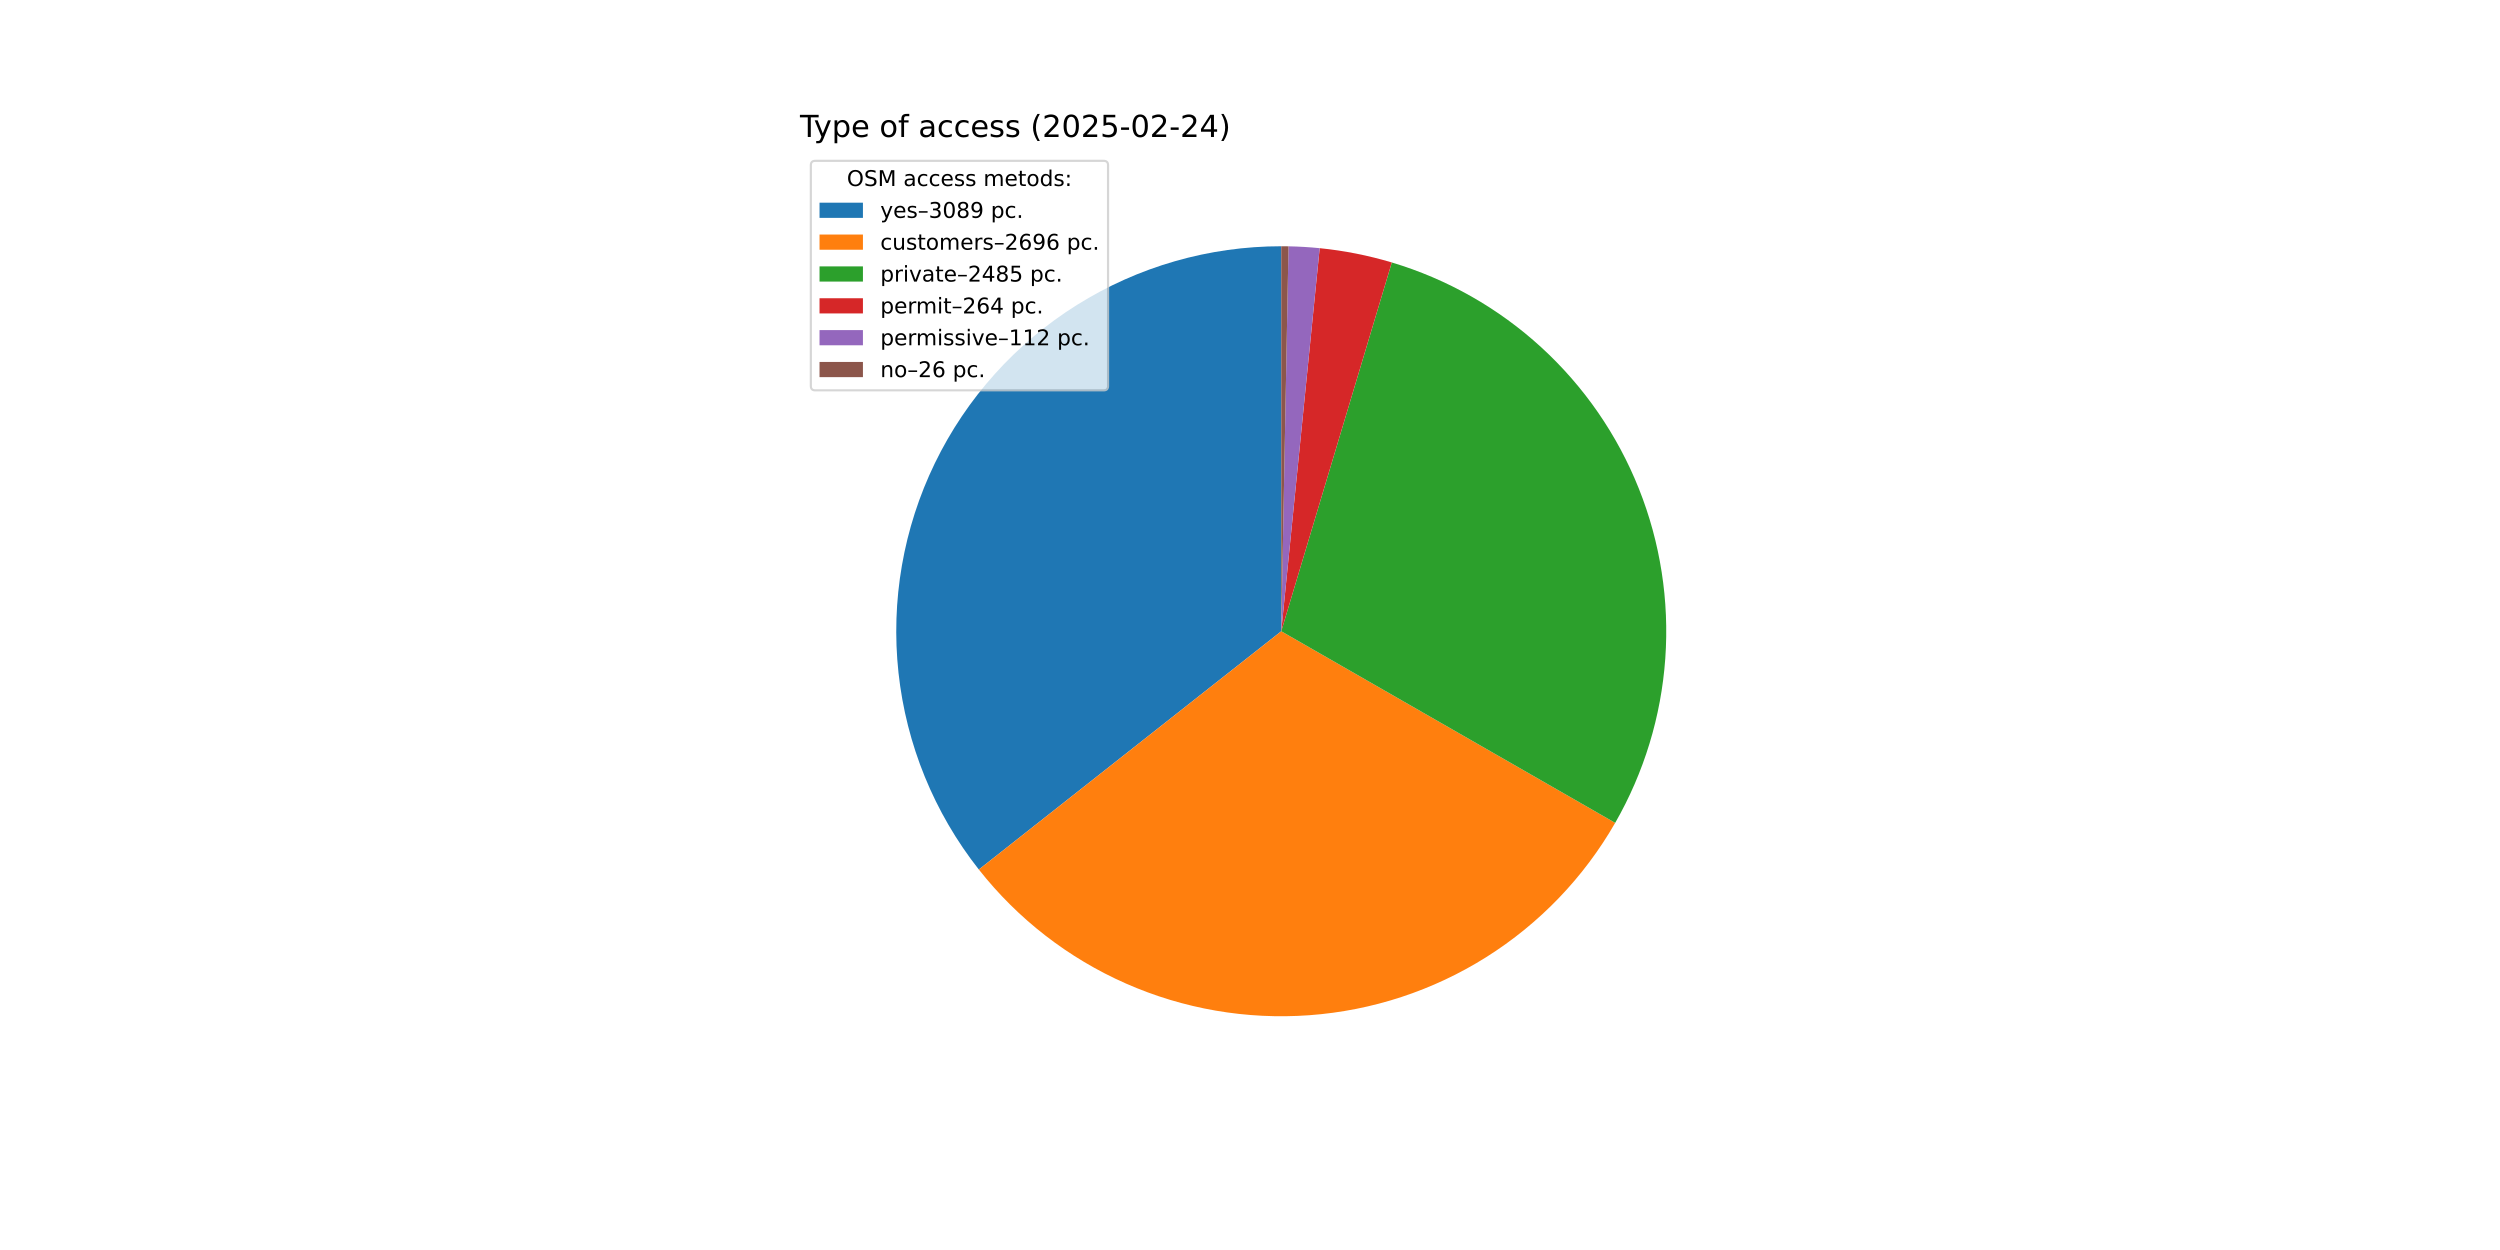
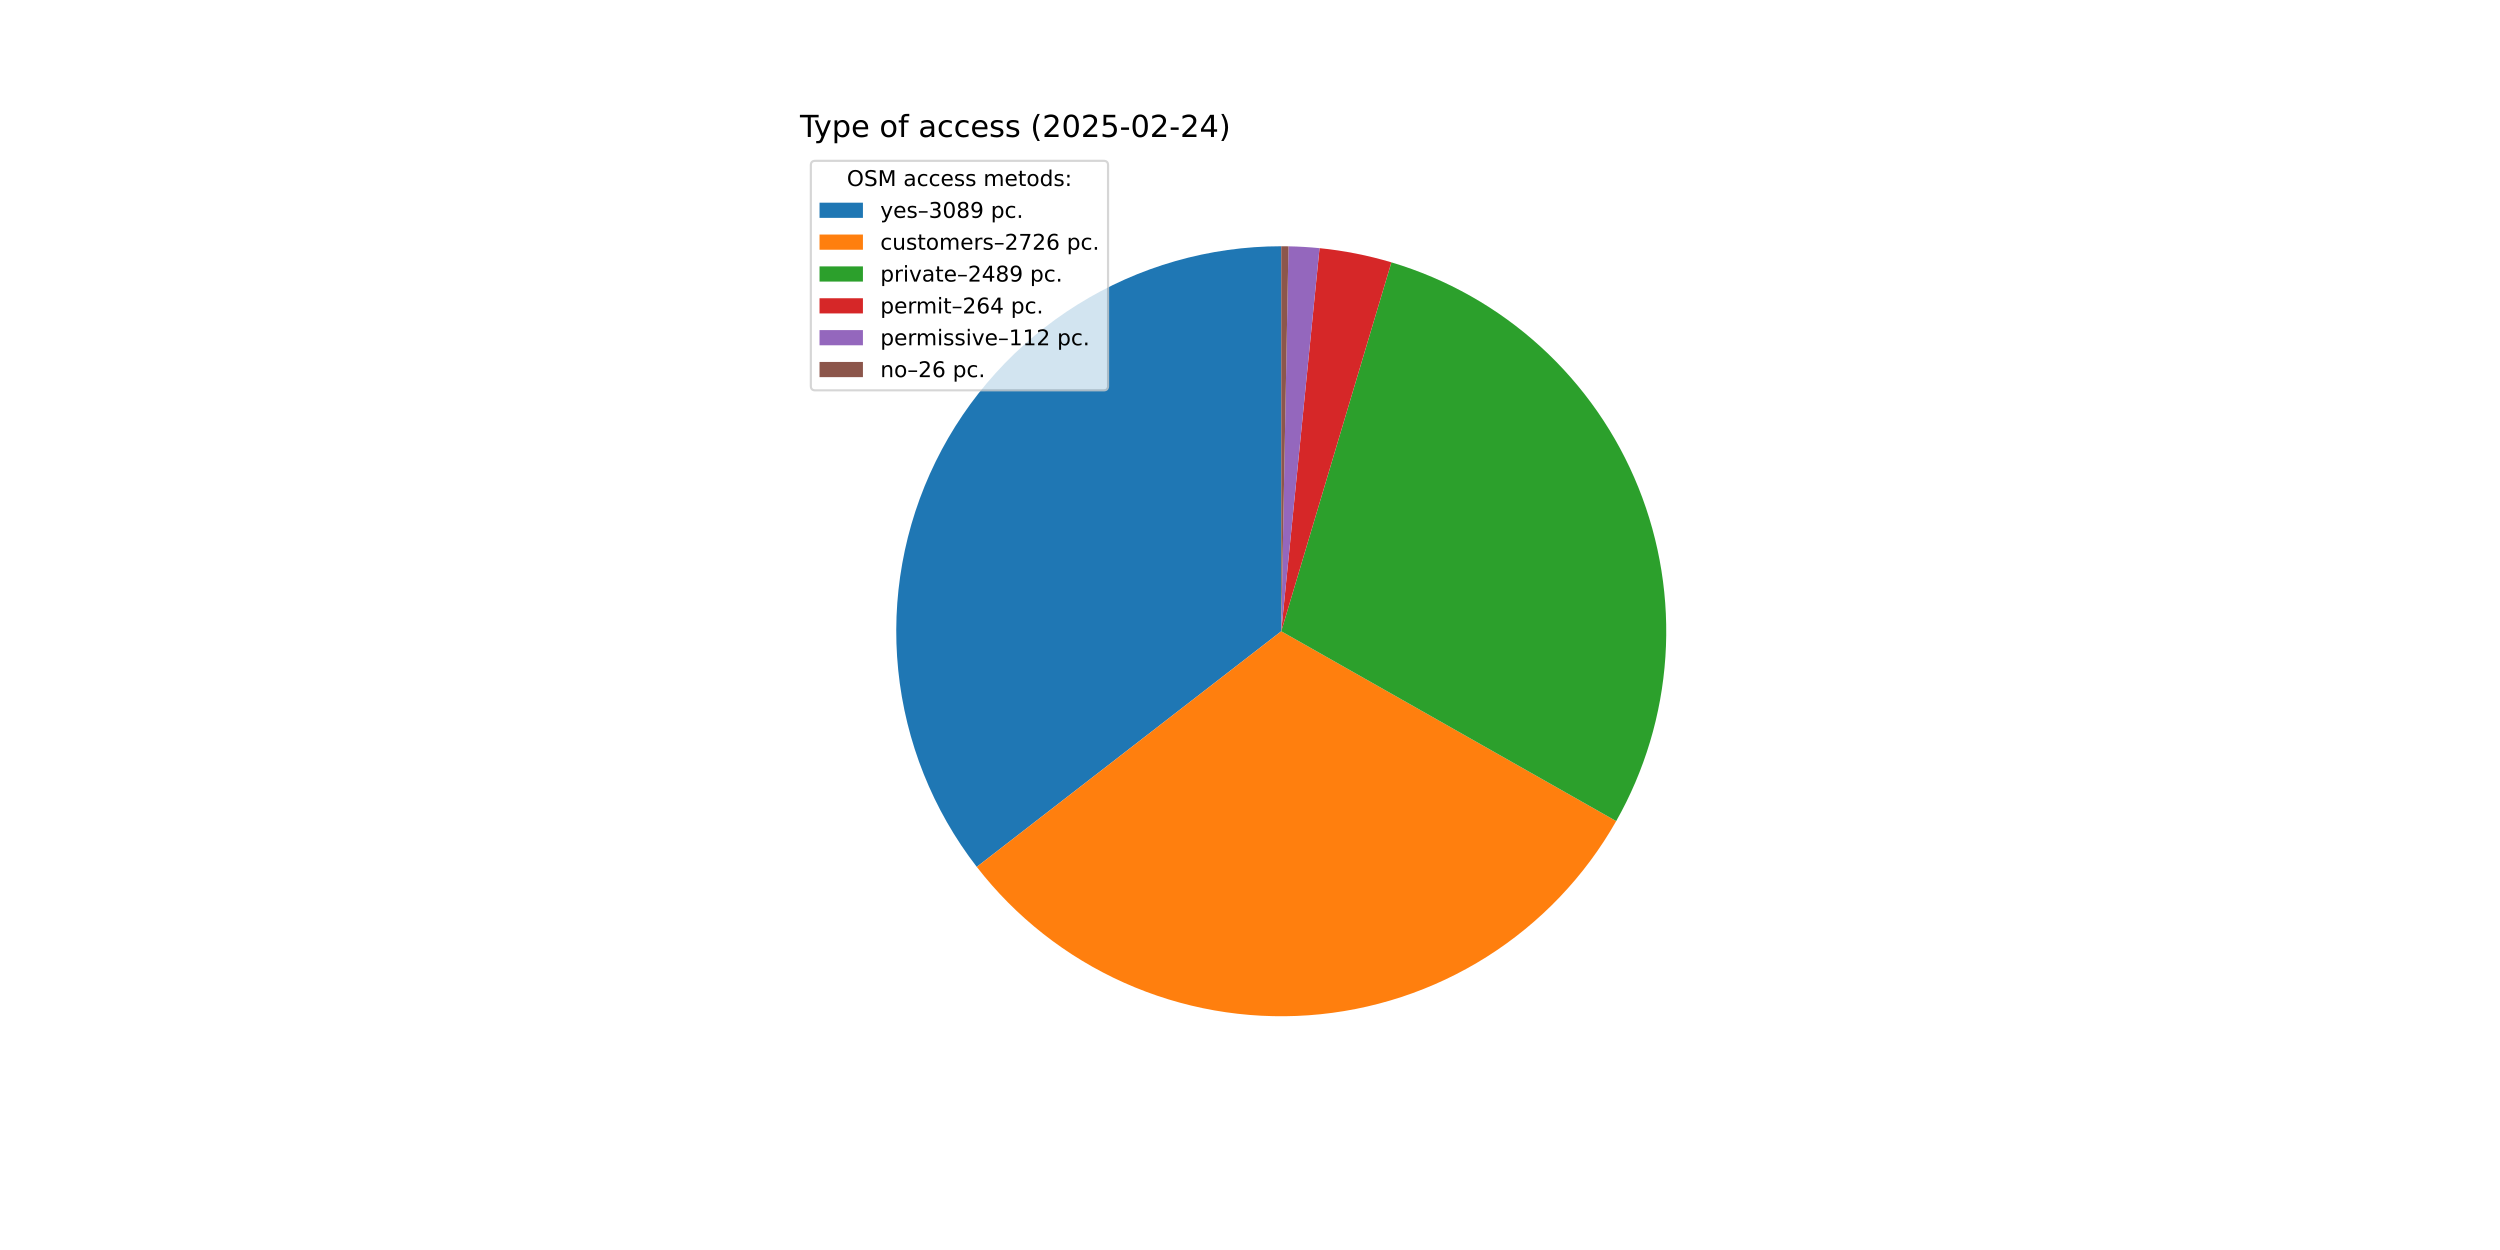
<svg xmlns="http://www.w3.org/2000/svg" xmlns:xlink="http://www.w3.org/1999/xlink" width="1152pt" height="576pt" viewBox="0 0 1152 576" version="1.1">
  <defs>
    <style type="text/css">*{stroke-linejoin: round; stroke-linecap: butt}</style>
  </defs>
  <g id="figure_1">
    <g id="patch_1">
      <path d="M 0 576  L 1152 576  L 1152 0  L 0 0  z " style="fill: #ffffff" />
    </g>
    <g id="axes_1">
      <g id="patch_2">
-         <path d="M 590.4 113.472  C 557.098 113.472 524.459 122.849 496.235 140.525  C 468.011 158.202 445.326 183.473 430.789 213.434  C 416.251 243.396 410.439 276.854 414.021 309.963  C 417.604 343.072 430.437 374.513 451.047 400.672  L 590.4 290.88  z " style="fill: #1f77b4" />
+         <path d="M 590.4 113.472  C 557.229 113.472 524.714 122.775 496.564 140.32  C 468.413 157.865 445.739 182.958 431.129 212.738  C 416.518 242.517 410.548 275.806 413.9 308.806  C 417.252 341.807 429.793 373.216 450.092 399.45  L 590.4 290.88  z " style="fill: #1f77b4" />
      </g>
      <g id="patch_3">
-         <path d="M 451.047 400.672  C 469.007 423.468 492.289 441.512 518.845 453.218  C 545.401 464.923 574.427 469.935 603.371 467.813  C 632.314 465.691 660.3 456.5 684.864 441.047  C 709.429 425.594 729.831 404.347 744.275 379.176  L 590.4 290.88  z " style="fill: #ff7f0e" />
+         <path d="M 450.092 399.45  C 467.981 422.568 491.31 440.911 517.996 452.841  C 544.682 464.771 573.908 469.922 603.065 467.835  C 632.222 465.749 660.416 456.488 685.131 440.879  C 709.846 425.27 730.325 403.792 744.739 378.362  L 590.4 290.88  z " style="fill: #ff7f0e" />
      </g>
      <g id="patch_4">
-         <path d="M 744.275 379.176  C 757.578 355.991 765.472 330.097 767.363 303.434  C 769.255 276.771 765.096 250.022 755.199 225.192  C 745.302 200.362 729.919 178.086 710.205 160.035  C 690.491 141.984 666.949 128.62 641.345 120.944  L 590.4 290.88  z " style="fill: #2ca02c" />
+         <path d="M 744.739 378.362  C 757.889 355.161 765.641 329.292 767.415 302.683  C 769.189 276.074 764.941 249.404 754.987 224.663  C 745.034 199.923 729.628 177.742 709.92 159.775  C 690.213 141.809 666.705 128.515 641.152 120.886  L 590.4 290.88  z " style="fill: #2ca02c" />
      </g>
      <g id="patch_5">
-         <path d="M 641.345 120.944  C 635.927 119.32 630.433 117.955 624.884 116.856  C 619.336 115.756 613.737 114.923 608.109 114.358  L 590.4 290.88  z " style="fill: #d62728" />
+         <path d="M 641.152 120.886  C 635.753 119.274 630.28 117.921 624.752 116.83  C 619.224 115.739 613.647 114.911 608.04 114.351  L 590.4 290.88  z " style="fill: #d62728" />
      </g>
      <g id="patch_6">
-         <path d="M 608.109 114.358  C 605.721 114.119 603.329 113.927 600.934 113.785  C 598.539 113.643 596.141 113.549 593.742 113.503  L 590.4 290.88  z " style="fill: #9467bd" />
+         <path d="M 608.04 114.351  C 605.662 114.114 603.279 113.924 600.893 113.783  C 598.507 113.641 596.119 113.548 593.729 113.503  L 590.4 290.88  z " style="fill: #9467bd" />
      </g>
      <g id="patch_7">
-         <path d="M 593.742 113.503  C 593.185 113.493 592.628 113.485 592.071 113.48  C 591.514 113.475 590.957 113.472 590.4 113.472  L 590.4 290.88  z " style="fill: #8c564b" />
+         <path d="M 593.729 113.503  C 593.174 113.493 592.619 113.485 592.065 113.48  C 591.51 113.475 590.955 113.472 590.4 113.472  L 590.4 290.88  z " style="fill: #8c564b" />
      </g>
      <g id="matplotlib.axis_1" />
      <g id="matplotlib.axis_2" />
      <g id="text_1">
        <g transform="translate(368.64 63.12) scale(0.14 -0.14)">
          <defs>
            <path id="DejaVuSans-54" d="M -19 4666  L 3928 4666  L 3928 4134  L 2272 4134  L 2272 0  L 1638 0  L 1638 4134  L -19 4134  L -19 4666  z " transform="scale(0.015625)" />
            <path id="DejaVuSans-79" d="M 2059 -325  Q 1816 -950 1584 -1140  Q 1353 -1331 966 -1331  L 506 -1331  L 506 -850  L 844 -850  Q 1081 -850 1212 -737  Q 1344 -625 1503 -206  L 1606 56  L 191 3500  L 800 3500  L 1894 763  L 2988 3500  L 3597 3500  L 2059 -325  z " transform="scale(0.015625)" />
            <path id="DejaVuSans-70" d="M 1159 525  L 1159 -1331  L 581 -1331  L 581 3500  L 1159 3500  L 1159 2969  Q 1341 3281 1617 3432  Q 1894 3584 2278 3584  Q 2916 3584 3314 3078  Q 3713 2572 3713 1747  Q 3713 922 3314 415  Q 2916 -91 2278 -91  Q 1894 -91 1617 61  Q 1341 213 1159 525  z M 3116 1747  Q 3116 2381 2855 2742  Q 2594 3103 2138 3103  Q 1681 3103 1420 2742  Q 1159 2381 1159 1747  Q 1159 1113 1420 752  Q 1681 391 2138 391  Q 2594 391 2855 752  Q 3116 1113 3116 1747  z " transform="scale(0.015625)" />
            <path id="DejaVuSans-65" d="M 3597 1894  L 3597 1613  L 953 1613  Q 991 1019 1311 708  Q 1631 397 2203 397  Q 2534 397 2845 478  Q 3156 559 3463 722  L 3463 178  Q 3153 47 2828 -22  Q 2503 -91 2169 -91  Q 1331 -91 842 396  Q 353 884 353 1716  Q 353 2575 817 3079  Q 1281 3584 2069 3584  Q 2775 3584 3186 3129  Q 3597 2675 3597 1894  z M 3022 2063  Q 3016 2534 2758 2815  Q 2500 3097 2075 3097  Q 1594 3097 1305 2825  Q 1016 2553 972 2059  L 3022 2063  z " transform="scale(0.015625)" />
            <path id="DejaVuSans-20" transform="scale(0.015625)" />
            <path id="DejaVuSans-6f" d="M 1959 3097  Q 1497 3097 1228 2736  Q 959 2375 959 1747  Q 959 1119 1226 758  Q 1494 397 1959 397  Q 2419 397 2687 759  Q 2956 1122 2956 1747  Q 2956 2369 2687 2733  Q 2419 3097 1959 3097  z M 1959 3584  Q 2709 3584 3137 3096  Q 3566 2609 3566 1747  Q 3566 888 3137 398  Q 2709 -91 1959 -91  Q 1206 -91 779 398  Q 353 888 353 1747  Q 353 2609 779 3096  Q 1206 3584 1959 3584  z " transform="scale(0.015625)" />
            <path id="DejaVuSans-66" d="M 2375 4863  L 2375 4384  L 1825 4384  Q 1516 4384 1395 4259  Q 1275 4134 1275 3809  L 1275 3500  L 2222 3500  L 2222 3053  L 1275 3053  L 1275 0  L 697 0  L 697 3053  L 147 3053  L 147 3500  L 697 3500  L 697 3744  Q 697 4328 969 4595  Q 1241 4863 1831 4863  L 2375 4863  z " transform="scale(0.015625)" />
            <path id="DejaVuSans-61" d="M 2194 1759  Q 1497 1759 1228 1600  Q 959 1441 959 1056  Q 959 750 1161 570  Q 1363 391 1709 391  Q 2188 391 2477 730  Q 2766 1069 2766 1631  L 2766 1759  L 2194 1759  z M 3341 1997  L 3341 0  L 2766 0  L 2766 531  Q 2569 213 2275 61  Q 1981 -91 1556 -91  Q 1019 -91 701 211  Q 384 513 384 1019  Q 384 1609 779 1909  Q 1175 2209 1959 2209  L 2766 2209  L 2766 2266  Q 2766 2663 2505 2880  Q 2244 3097 1772 3097  Q 1472 3097 1187 3025  Q 903 2953 641 2809  L 641 3341  Q 956 3463 1253 3523  Q 1550 3584 1831 3584  Q 2591 3584 2966 3190  Q 3341 2797 3341 1997  z " transform="scale(0.015625)" />
            <path id="DejaVuSans-63" d="M 3122 3366  L 3122 2828  Q 2878 2963 2633 3030  Q 2388 3097 2138 3097  Q 1578 3097 1268 2742  Q 959 2388 959 1747  Q 959 1106 1268 751  Q 1578 397 2138 397  Q 2388 397 2633 464  Q 2878 531 3122 666  L 3122 134  Q 2881 22 2623 -34  Q 2366 -91 2075 -91  Q 1284 -91 818 406  Q 353 903 353 1747  Q 353 2603 823 3093  Q 1294 3584 2113 3584  Q 2378 3584 2631 3529  Q 2884 3475 3122 3366  z " transform="scale(0.015625)" />
            <path id="DejaVuSans-73" d="M 2834 3397  L 2834 2853  Q 2591 2978 2328 3040  Q 2066 3103 1784 3103  Q 1356 3103 1142 2972  Q 928 2841 928 2578  Q 928 2378 1081 2264  Q 1234 2150 1697 2047  L 1894 2003  Q 2506 1872 2764 1633  Q 3022 1394 3022 966  Q 3022 478 2636 193  Q 2250 -91 1575 -91  Q 1294 -91 989 -36  Q 684 19 347 128  L 347 722  Q 666 556 975 473  Q 1284 391 1588 391  Q 1994 391 2212 530  Q 2431 669 2431 922  Q 2431 1156 2273 1281  Q 2116 1406 1581 1522  L 1381 1569  Q 847 1681 609 1914  Q 372 2147 372 2553  Q 372 3047 722 3315  Q 1072 3584 1716 3584  Q 2034 3584 2315 3537  Q 2597 3491 2834 3397  z " transform="scale(0.015625)" />
            <path id="DejaVuSans-28" d="M 1984 4856  Q 1566 4138 1362 3434  Q 1159 2731 1159 2009  Q 1159 1288 1364 580  Q 1569 -128 1984 -844  L 1484 -844  Q 1016 -109 783 600  Q 550 1309 550 2009  Q 550 2706 781 3412  Q 1013 4119 1484 4856  L 1984 4856  z " transform="scale(0.015625)" />
            <path id="DejaVuSans-32" d="M 1228 531  L 3431 531  L 3431 0  L 469 0  L 469 531  Q 828 903 1448 1529  Q 2069 2156 2228 2338  Q 2531 2678 2651 2914  Q 2772 3150 2772 3378  Q 2772 3750 2511 3984  Q 2250 4219 1831 4219  Q 1534 4219 1204 4116  Q 875 4013 500 3803  L 500 4441  Q 881 4594 1212 4672  Q 1544 4750 1819 4750  Q 2544 4750 2975 4387  Q 3406 4025 3406 3419  Q 3406 3131 3298 2873  Q 3191 2616 2906 2266  Q 2828 2175 2409 1742  Q 1991 1309 1228 531  z " transform="scale(0.015625)" />
            <path id="DejaVuSans-30" d="M 2034 4250  Q 1547 4250 1301 3770  Q 1056 3291 1056 2328  Q 1056 1369 1301 889  Q 1547 409 2034 409  Q 2525 409 2770 889  Q 3016 1369 3016 2328  Q 3016 3291 2770 3770  Q 2525 4250 2034 4250  z M 2034 4750  Q 2819 4750 3233 4129  Q 3647 3509 3647 2328  Q 3647 1150 3233 529  Q 2819 -91 2034 -91  Q 1250 -91 836 529  Q 422 1150 422 2328  Q 422 3509 836 4129  Q 1250 4750 2034 4750  z " transform="scale(0.015625)" />
            <path id="DejaVuSans-35" d="M 691 4666  L 3169 4666  L 3169 4134  L 1269 4134  L 1269 2991  Q 1406 3038 1543 3061  Q 1681 3084 1819 3084  Q 2600 3084 3056 2656  Q 3513 2228 3513 1497  Q 3513 744 3044 326  Q 2575 -91 1722 -91  Q 1428 -91 1123 -41  Q 819 9 494 109  L 494 744  Q 775 591 1075 516  Q 1375 441 1709 441  Q 2250 441 2565 725  Q 2881 1009 2881 1497  Q 2881 1984 2565 2268  Q 2250 2553 1709 2553  Q 1456 2553 1204 2497  Q 953 2441 691 2322  L 691 4666  z " transform="scale(0.015625)" />
            <path id="DejaVuSans-2d" d="M 313 2009  L 1997 2009  L 1997 1497  L 313 1497  L 313 2009  z " transform="scale(0.015625)" />
            <path id="DejaVuSans-34" d="M 2419 4116  L 825 1625  L 2419 1625  L 2419 4116  z M 2253 4666  L 3047 4666  L 3047 1625  L 3713 1625  L 3713 1100  L 3047 1100  L 3047 0  L 2419 0  L 2419 1100  L 313 1100  L 313 1709  L 2253 4666  z " transform="scale(0.015625)" />
            <path id="DejaVuSans-29" d="M 513 4856  L 1013 4856  Q 1481 4119 1714 3412  Q 1947 2706 1947 2009  Q 1947 1309 1714 600  Q 1481 -109 1013 -844  L 513 -844  Q 928 -128 1133 580  Q 1338 1288 1338 2009  Q 1338 2731 1133 3434  Q 928 4138 513 4856  z " transform="scale(0.015625)" />
          </defs>
          <use xlink:href="#DejaVuSans-54" />
          <use xlink:href="#DejaVuSans-79" x="45.459" />
          <use xlink:href="#DejaVuSans-70" x="104.639" />
          <use xlink:href="#DejaVuSans-65" x="168.115" />
          <use xlink:href="#DejaVuSans-20" x="229.639" />
          <use xlink:href="#DejaVuSans-6f" x="261.426" />
          <use xlink:href="#DejaVuSans-66" x="322.607" />
          <use xlink:href="#DejaVuSans-20" x="357.812" />
          <use xlink:href="#DejaVuSans-61" x="389.6" />
          <use xlink:href="#DejaVuSans-63" x="450.879" />
          <use xlink:href="#DejaVuSans-63" x="505.859" />
          <use xlink:href="#DejaVuSans-65" x="560.84" />
          <use xlink:href="#DejaVuSans-73" x="622.363" />
          <use xlink:href="#DejaVuSans-73" x="674.463" />
          <use xlink:href="#DejaVuSans-20" x="726.562" />
          <use xlink:href="#DejaVuSans-28" x="758.35" />
          <use xlink:href="#DejaVuSans-32" x="797.363" />
          <use xlink:href="#DejaVuSans-30" x="860.986" />
          <use xlink:href="#DejaVuSans-32" x="924.609" />
          <use xlink:href="#DejaVuSans-35" x="988.232" />
          <use xlink:href="#DejaVuSans-2d" x="1051.855" />
          <use xlink:href="#DejaVuSans-30" x="1087.939" />
          <use xlink:href="#DejaVuSans-32" x="1151.562" />
          <use xlink:href="#DejaVuSans-2d" x="1215.186" />
          <use xlink:href="#DejaVuSans-32" x="1251.27" />
          <use xlink:href="#DejaVuSans-34" x="1314.893" />
          <use xlink:href="#DejaVuSans-29" x="1378.516" />
        </g>
      </g>
      <g id="legend_1">
        <g id="patch_8">
          <path d="M 375.64 179.867  L 508.592 179.867  Q 510.592 179.867 510.592 177.867  L 510.592 76.12  Q 510.592 74.12 508.592 74.12  L 375.64 74.12  Q 373.64 74.12 373.64 76.12  L 373.64 177.867  Q 373.64 179.867 375.64 179.867  z " style="fill: #ffffff; opacity: 0.8; stroke: #cccccc; stroke-linejoin: miter" />
        </g>
        <g id="text_2">
          <g transform="translate(390.2353 85.71844) scale(0.1 -0.1)">
            <defs>
              <path id="DejaVuSans-4f" d="M 2522 4238  Q 1834 4238 1429 3725  Q 1025 3213 1025 2328  Q 1025 1447 1429 934  Q 1834 422 2522 422  Q 3209 422 3611 934  Q 4013 1447 4013 2328  Q 4013 3213 3611 3725  Q 3209 4238 2522 4238  z M 2522 4750  Q 3503 4750 4090 4092  Q 4678 3434 4678 2328  Q 4678 1225 4090 567  Q 3503 -91 2522 -91  Q 1538 -91 948 565  Q 359 1222 359 2328  Q 359 3434 948 4092  Q 1538 4750 2522 4750  z " transform="scale(0.015625)" />
              <path id="DejaVuSans-53" d="M 3425 4513  L 3425 3897  Q 3066 4069 2747 4153  Q 2428 4238 2131 4238  Q 1616 4238 1336 4038  Q 1056 3838 1056 3469  Q 1056 3159 1242 3001  Q 1428 2844 1947 2747  L 2328 2669  Q 3034 2534 3370 2195  Q 3706 1856 3706 1288  Q 3706 609 3251 259  Q 2797 -91 1919 -91  Q 1588 -91 1214 -16  Q 841 59 441 206  L 441 856  Q 825 641 1194 531  Q 1563 422 1919 422  Q 2459 422 2753 634  Q 3047 847 3047 1241  Q 3047 1584 2836 1778  Q 2625 1972 2144 2069  L 1759 2144  Q 1053 2284 737 2584  Q 422 2884 422 3419  Q 422 4038 858 4394  Q 1294 4750 2059 4750  Q 2388 4750 2728 4690  Q 3069 4631 3425 4513  z " transform="scale(0.015625)" />
              <path id="DejaVuSans-4d" d="M 628 4666  L 1569 4666  L 2759 1491  L 3956 4666  L 4897 4666  L 4897 0  L 4281 0  L 4281 4097  L 3078 897  L 2444 897  L 1241 4097  L 1241 0  L 628 0  L 628 4666  z " transform="scale(0.015625)" />
              <path id="DejaVuSans-6d" d="M 3328 2828  Q 3544 3216 3844 3400  Q 4144 3584 4550 3584  Q 5097 3584 5394 3201  Q 5691 2819 5691 2113  L 5691 0  L 5113 0  L 5113 2094  Q 5113 2597 4934 2840  Q 4756 3084 4391 3084  Q 3944 3084 3684 2787  Q 3425 2491 3425 1978  L 3425 0  L 2847 0  L 2847 2094  Q 2847 2600 2669 2842  Q 2491 3084 2119 3084  Q 1678 3084 1418 2786  Q 1159 2488 1159 1978  L 1159 0  L 581 0  L 581 3500  L 1159 3500  L 1159 2956  Q 1356 3278 1631 3431  Q 1906 3584 2284 3584  Q 2666 3584 2933 3390  Q 3200 3197 3328 2828  z " transform="scale(0.015625)" />
              <path id="DejaVuSans-74" d="M 1172 4494  L 1172 3500  L 2356 3500  L 2356 3053  L 1172 3053  L 1172 1153  Q 1172 725 1289 603  Q 1406 481 1766 481  L 2356 481  L 2356 0  L 1766 0  Q 1100 0 847 248  Q 594 497 594 1153  L 594 3053  L 172 3053  L 172 3500  L 594 3500  L 594 4494  L 1172 4494  z " transform="scale(0.015625)" />
              <path id="DejaVuSans-64" d="M 2906 2969  L 2906 4863  L 3481 4863  L 3481 0  L 2906 0  L 2906 525  Q 2725 213 2448 61  Q 2172 -91 1784 -91  Q 1150 -91 751 415  Q 353 922 353 1747  Q 353 2572 751 3078  Q 1150 3584 1784 3584  Q 2172 3584 2448 3432  Q 2725 3281 2906 2969  z M 947 1747  Q 947 1113 1208 752  Q 1469 391 1925 391  Q 2381 391 2643 752  Q 2906 1113 2906 1747  Q 2906 2381 2643 2742  Q 2381 3103 1925 3103  Q 1469 3103 1208 2742  Q 947 2381 947 1747  z " transform="scale(0.015625)" />
              <path id="DejaVuSans-3a" d="M 750 794  L 1409 794  L 1409 0  L 750 0  L 750 794  z M 750 3309  L 1409 3309  L 1409 2516  L 750 2516  L 750 3309  z " transform="scale(0.015625)" />
            </defs>
            <use xlink:href="#DejaVuSans-4f" />
            <use xlink:href="#DejaVuSans-53" x="78.711" />
            <use xlink:href="#DejaVuSans-4d" x="142.188" />
            <use xlink:href="#DejaVuSans-20" x="228.467" />
            <use xlink:href="#DejaVuSans-61" x="260.254" />
            <use xlink:href="#DejaVuSans-63" x="321.533" />
            <use xlink:href="#DejaVuSans-63" x="376.514" />
            <use xlink:href="#DejaVuSans-65" x="431.494" />
            <use xlink:href="#DejaVuSans-73" x="493.018" />
            <use xlink:href="#DejaVuSans-73" x="545.117" />
            <use xlink:href="#DejaVuSans-20" x="597.217" />
            <use xlink:href="#DejaVuSans-6d" x="629.004" />
            <use xlink:href="#DejaVuSans-65" x="726.416" />
            <use xlink:href="#DejaVuSans-74" x="787.939" />
            <use xlink:href="#DejaVuSans-6f" x="827.148" />
            <use xlink:href="#DejaVuSans-64" x="888.33" />
            <use xlink:href="#DejaVuSans-73" x="951.807" />
            <use xlink:href="#DejaVuSans-3a" x="1003.906" />
          </g>
        </g>
        <g id="patch_9">
          <path d="M 377.64 100.397  L 397.64 100.397  L 397.64 93.397  L 377.64 93.397  z " style="fill: #1f77b4" />
        </g>
        <g id="text_3">
          <g transform="translate(405.64 100.3966) scale(0.1 -0.1)">
            <defs>
              <path id="DejaVuSans-2013" d="M 313 1978  L 2888 1978  L 2888 1528  L 313 1528  L 313 1978  z " transform="scale(0.015625)" />
              <path id="DejaVuSans-33" d="M 2597 2516  Q 3050 2419 3304 2112  Q 3559 1806 3559 1356  Q 3559 666 3084 287  Q 2609 -91 1734 -91  Q 1441 -91 1130 -33  Q 819 25 488 141  L 488 750  Q 750 597 1062 519  Q 1375 441 1716 441  Q 2309 441 2620 675  Q 2931 909 2931 1356  Q 2931 1769 2642 2001  Q 2353 2234 1838 2234  L 1294 2234  L 1294 2753  L 1863 2753  Q 2328 2753 2575 2939  Q 2822 3125 2822 3475  Q 2822 3834 2567 4026  Q 2313 4219 1838 4219  Q 1578 4219 1281 4162  Q 984 4106 628 3988  L 628 4550  Q 988 4650 1302 4700  Q 1616 4750 1894 4750  Q 2613 4750 3031 4423  Q 3450 4097 3450 3541  Q 3450 3153 3228 2886  Q 3006 2619 2597 2516  z " transform="scale(0.015625)" />
              <path id="DejaVuSans-38" d="M 2034 2216  Q 1584 2216 1326 1975  Q 1069 1734 1069 1313  Q 1069 891 1326 650  Q 1584 409 2034 409  Q 2484 409 2743 651  Q 3003 894 3003 1313  Q 3003 1734 2745 1975  Q 2488 2216 2034 2216  z M 1403 2484  Q 997 2584 770 2862  Q 544 3141 544 3541  Q 544 4100 942 4425  Q 1341 4750 2034 4750  Q 2731 4750 3128 4425  Q 3525 4100 3525 3541  Q 3525 3141 3298 2862  Q 3072 2584 2669 2484  Q 3125 2378 3379 2068  Q 3634 1759 3634 1313  Q 3634 634 3220 271  Q 2806 -91 2034 -91  Q 1263 -91 848 271  Q 434 634 434 1313  Q 434 1759 690 2068  Q 947 2378 1403 2484  z M 1172 3481  Q 1172 3119 1398 2916  Q 1625 2713 2034 2713  Q 2441 2713 2670 2916  Q 2900 3119 2900 3481  Q 2900 3844 2670 4047  Q 2441 4250 2034 4250  Q 1625 4250 1398 4047  Q 1172 3844 1172 3481  z " transform="scale(0.015625)" />
              <path id="DejaVuSans-39" d="M 703 97  L 703 672  Q 941 559 1184 500  Q 1428 441 1663 441  Q 2288 441 2617 861  Q 2947 1281 2994 2138  Q 2813 1869 2534 1725  Q 2256 1581 1919 1581  Q 1219 1581 811 2004  Q 403 2428 403 3163  Q 403 3881 828 4315  Q 1253 4750 1959 4750  Q 2769 4750 3195 4129  Q 3622 3509 3622 2328  Q 3622 1225 3098 567  Q 2575 -91 1691 -91  Q 1453 -91 1209 -44  Q 966 3 703 97  z M 1959 2075  Q 2384 2075 2632 2365  Q 2881 2656 2881 3163  Q 2881 3666 2632 3958  Q 2384 4250 1959 4250  Q 1534 4250 1286 3958  Q 1038 3666 1038 3163  Q 1038 2656 1286 2365  Q 1534 2075 1959 2075  z " transform="scale(0.015625)" />
              <path id="DejaVuSans-2e" d="M 684 794  L 1344 794  L 1344 0  L 684 0  L 684 794  z " transform="scale(0.015625)" />
            </defs>
            <use xlink:href="#DejaVuSans-79" />
            <use xlink:href="#DejaVuSans-65" x="59.18" />
            <use xlink:href="#DejaVuSans-73" x="120.703" />
            <use xlink:href="#DejaVuSans-2013" x="172.803" />
            <use xlink:href="#DejaVuSans-33" x="222.803" />
            <use xlink:href="#DejaVuSans-30" x="286.426" />
            <use xlink:href="#DejaVuSans-38" x="350.049" />
            <use xlink:href="#DejaVuSans-39" x="413.672" />
            <use xlink:href="#DejaVuSans-20" x="477.295" />
            <use xlink:href="#DejaVuSans-70" x="509.082" />
            <use xlink:href="#DejaVuSans-63" x="572.559" />
            <use xlink:href="#DejaVuSans-2e" x="627.539" />
          </g>
        </g>
        <g id="patch_10">
          <path d="M 377.64 115.075  L 397.64 115.075  L 397.64 108.075  L 377.64 108.075  z " style="fill: #ff7f0e" />
        </g>
        <g id="text_4">
          <g transform="translate(405.64 115.0747) scale(0.1 -0.1)">
            <defs>
              <path id="DejaVuSans-75" d="M 544 1381  L 544 3500  L 1119 3500  L 1119 1403  Q 1119 906 1312 657  Q 1506 409 1894 409  Q 2359 409 2629 706  Q 2900 1003 2900 1516  L 2900 3500  L 3475 3500  L 3475 0  L 2900 0  L 2900 538  Q 2691 219 2414 64  Q 2138 -91 1772 -91  Q 1169 -91 856 284  Q 544 659 544 1381  z M 1991 3584  L 1991 3584  z " transform="scale(0.015625)" />
              <path id="DejaVuSans-72" d="M 2631 2963  Q 2534 3019 2420 3045  Q 2306 3072 2169 3072  Q 1681 3072 1420 2755  Q 1159 2438 1159 1844  L 1159 0  L 581 0  L 581 3500  L 1159 3500  L 1159 2956  Q 1341 3275 1631 3429  Q 1922 3584 2338 3584  Q 2397 3584 2469 3576  Q 2541 3569 2628 3553  L 2631 2963  z " transform="scale(0.015625)" />
+               <path id="DejaVuSans-37" d="M 525 4666  L 3525 4666  L 3525 4397  L 1831 0  L 1172 0  L 2766 4134  L 525 4134  L 525 4666  z " transform="scale(0.015625)" />
              <path id="DejaVuSans-36" d="M 2113 2584  Q 1688 2584 1439 2293  Q 1191 2003 1191 1497  Q 1191 994 1439 701  Q 1688 409 2113 409  Q 2538 409 2786 701  Q 3034 994 3034 1497  Q 3034 2003 2786 2293  Q 2538 2584 2113 2584  z M 3366 4563  L 3366 3988  Q 3128 4100 2886 4159  Q 2644 4219 2406 4219  Q 1781 4219 1451 3797  Q 1122 3375 1075 2522  Q 1259 2794 1537 2939  Q 1816 3084 2150 3084  Q 2853 3084 3261 2657  Q 3669 2231 3669 1497  Q 3669 778 3244 343  Q 2819 -91 2113 -91  Q 1303 -91 875 529  Q 447 1150 447 2328  Q 447 3434 972 4092  Q 1497 4750 2381 4750  Q 2619 4750 2861 4703  Q 3103 4656 3366 4563  z " transform="scale(0.015625)" />
            </defs>
            <use xlink:href="#DejaVuSans-63" />
            <use xlink:href="#DejaVuSans-75" x="54.98" />
            <use xlink:href="#DejaVuSans-73" x="118.359" />
            <use xlink:href="#DejaVuSans-74" x="170.459" />
            <use xlink:href="#DejaVuSans-6f" x="209.668" />
            <use xlink:href="#DejaVuSans-6d" x="270.85" />
            <use xlink:href="#DejaVuSans-65" x="368.262" />
            <use xlink:href="#DejaVuSans-72" x="429.785" />
            <use xlink:href="#DejaVuSans-73" x="470.898" />
            <use xlink:href="#DejaVuSans-2013" x="522.998" />
            <use xlink:href="#DejaVuSans-32" x="572.998" />
-             <use xlink:href="#DejaVuSans-36" x="636.621" />
-             <use xlink:href="#DejaVuSans-39" x="700.244" />
+             <use xlink:href="#DejaVuSans-37" x="636.621" />
+             <use xlink:href="#DejaVuSans-32" x="700.244" />
            <use xlink:href="#DejaVuSans-36" x="763.867" />
            <use xlink:href="#DejaVuSans-20" x="827.49" />
            <use xlink:href="#DejaVuSans-70" x="859.277" />
            <use xlink:href="#DejaVuSans-63" x="922.754" />
            <use xlink:href="#DejaVuSans-2e" x="977.734" />
          </g>
        </g>
        <g id="patch_11">
          <path d="M 377.64 129.753  L 397.64 129.753  L 397.64 122.753  L 377.64 122.753  z " style="fill: #2ca02c" />
        </g>
        <g id="text_5">
          <g transform="translate(405.64 129.7528) scale(0.1 -0.1)">
            <defs>
              <path id="DejaVuSans-69" d="M 603 3500  L 1178 3500  L 1178 0  L 603 0  L 603 3500  z M 603 4863  L 1178 4863  L 1178 4134  L 603 4134  L 603 4863  z " transform="scale(0.015625)" />
              <path id="DejaVuSans-76" d="M 191 3500  L 800 3500  L 1894 563  L 2988 3500  L 3597 3500  L 2284 0  L 1503 0  L 191 3500  z " transform="scale(0.015625)" />
            </defs>
            <use xlink:href="#DejaVuSans-70" />
            <use xlink:href="#DejaVuSans-72" x="63.477" />
            <use xlink:href="#DejaVuSans-69" x="104.59" />
            <use xlink:href="#DejaVuSans-76" x="132.373" />
            <use xlink:href="#DejaVuSans-61" x="191.553" />
            <use xlink:href="#DejaVuSans-74" x="252.832" />
            <use xlink:href="#DejaVuSans-65" x="292.041" />
            <use xlink:href="#DejaVuSans-2013" x="353.564" />
            <use xlink:href="#DejaVuSans-32" x="403.564" />
            <use xlink:href="#DejaVuSans-34" x="467.188" />
            <use xlink:href="#DejaVuSans-38" x="530.811" />
-             <use xlink:href="#DejaVuSans-35" x="594.434" />
+             <use xlink:href="#DejaVuSans-39" x="594.434" />
            <use xlink:href="#DejaVuSans-20" x="658.057" />
            <use xlink:href="#DejaVuSans-70" x="689.844" />
            <use xlink:href="#DejaVuSans-63" x="753.32" />
            <use xlink:href="#DejaVuSans-2e" x="808.301" />
          </g>
        </g>
        <g id="patch_12">
          <path d="M 377.64 144.431  L 397.64 144.431  L 397.64 137.431  L 377.64 137.431  z " style="fill: #d62728" />
        </g>
        <g id="text_6">
          <g transform="translate(405.64 144.4309) scale(0.1 -0.1)">
            <use xlink:href="#DejaVuSans-70" />
            <use xlink:href="#DejaVuSans-65" x="63.477" />
            <use xlink:href="#DejaVuSans-72" x="125" />
            <use xlink:href="#DejaVuSans-6d" x="164.363" />
            <use xlink:href="#DejaVuSans-69" x="261.775" />
            <use xlink:href="#DejaVuSans-74" x="289.559" />
            <use xlink:href="#DejaVuSans-2013" x="328.768" />
            <use xlink:href="#DejaVuSans-32" x="378.768" />
            <use xlink:href="#DejaVuSans-36" x="442.391" />
            <use xlink:href="#DejaVuSans-34" x="506.014" />
            <use xlink:href="#DejaVuSans-20" x="569.637" />
            <use xlink:href="#DejaVuSans-70" x="601.424" />
            <use xlink:href="#DejaVuSans-63" x="664.9" />
            <use xlink:href="#DejaVuSans-2e" x="719.881" />
          </g>
        </g>
        <g id="patch_13">
          <path d="M 377.64 159.109  L 397.64 159.109  L 397.64 152.109  L 377.64 152.109  z " style="fill: #9467bd" />
        </g>
        <g id="text_7">
          <g transform="translate(405.64 159.1091) scale(0.1 -0.1)">
            <defs>
              <path id="DejaVuSans-31" d="M 794 531  L 1825 531  L 1825 4091  L 703 3866  L 703 4441  L 1819 4666  L 2450 4666  L 2450 531  L 3481 531  L 3481 0  L 794 0  L 794 531  z " transform="scale(0.015625)" />
            </defs>
            <use xlink:href="#DejaVuSans-70" />
            <use xlink:href="#DejaVuSans-65" x="63.477" />
            <use xlink:href="#DejaVuSans-72" x="125" />
            <use xlink:href="#DejaVuSans-6d" x="164.363" />
            <use xlink:href="#DejaVuSans-69" x="261.775" />
            <use xlink:href="#DejaVuSans-73" x="289.559" />
            <use xlink:href="#DejaVuSans-73" x="341.658" />
            <use xlink:href="#DejaVuSans-69" x="393.758" />
            <use xlink:href="#DejaVuSans-76" x="421.541" />
            <use xlink:href="#DejaVuSans-65" x="480.721" />
            <use xlink:href="#DejaVuSans-2013" x="542.244" />
            <use xlink:href="#DejaVuSans-31" x="592.244" />
            <use xlink:href="#DejaVuSans-31" x="655.867" />
            <use xlink:href="#DejaVuSans-32" x="719.49" />
            <use xlink:href="#DejaVuSans-20" x="783.113" />
            <use xlink:href="#DejaVuSans-70" x="814.9" />
            <use xlink:href="#DejaVuSans-63" x="878.377" />
            <use xlink:href="#DejaVuSans-2e" x="933.357" />
          </g>
        </g>
        <g id="patch_14">
          <path d="M 377.64 173.787  L 397.64 173.787  L 397.64 166.787  L 377.64 166.787  z " style="fill: #8c564b" />
        </g>
        <g id="text_8">
          <g transform="translate(405.64 173.7872) scale(0.1 -0.1)">
            <defs>
              <path id="DejaVuSans-6e" d="M 3513 2113  L 3513 0  L 2938 0  L 2938 2094  Q 2938 2591 2744 2837  Q 2550 3084 2163 3084  Q 1697 3084 1428 2787  Q 1159 2491 1159 1978  L 1159 0  L 581 0  L 581 3500  L 1159 3500  L 1159 2956  Q 1366 3272 1645 3428  Q 1925 3584 2291 3584  Q 2894 3584 3203 3211  Q 3513 2838 3513 2113  z " transform="scale(0.015625)" />
            </defs>
            <use xlink:href="#DejaVuSans-6e" />
            <use xlink:href="#DejaVuSans-6f" x="63.379" />
            <use xlink:href="#DejaVuSans-2013" x="124.561" />
            <use xlink:href="#DejaVuSans-32" x="174.561" />
            <use xlink:href="#DejaVuSans-36" x="238.184" />
            <use xlink:href="#DejaVuSans-20" x="301.807" />
            <use xlink:href="#DejaVuSans-70" x="333.594" />
            <use xlink:href="#DejaVuSans-63" x="397.07" />
            <use xlink:href="#DejaVuSans-2e" x="452.051" />
          </g>
        </g>
      </g>
    </g>
  </g>
</svg>
